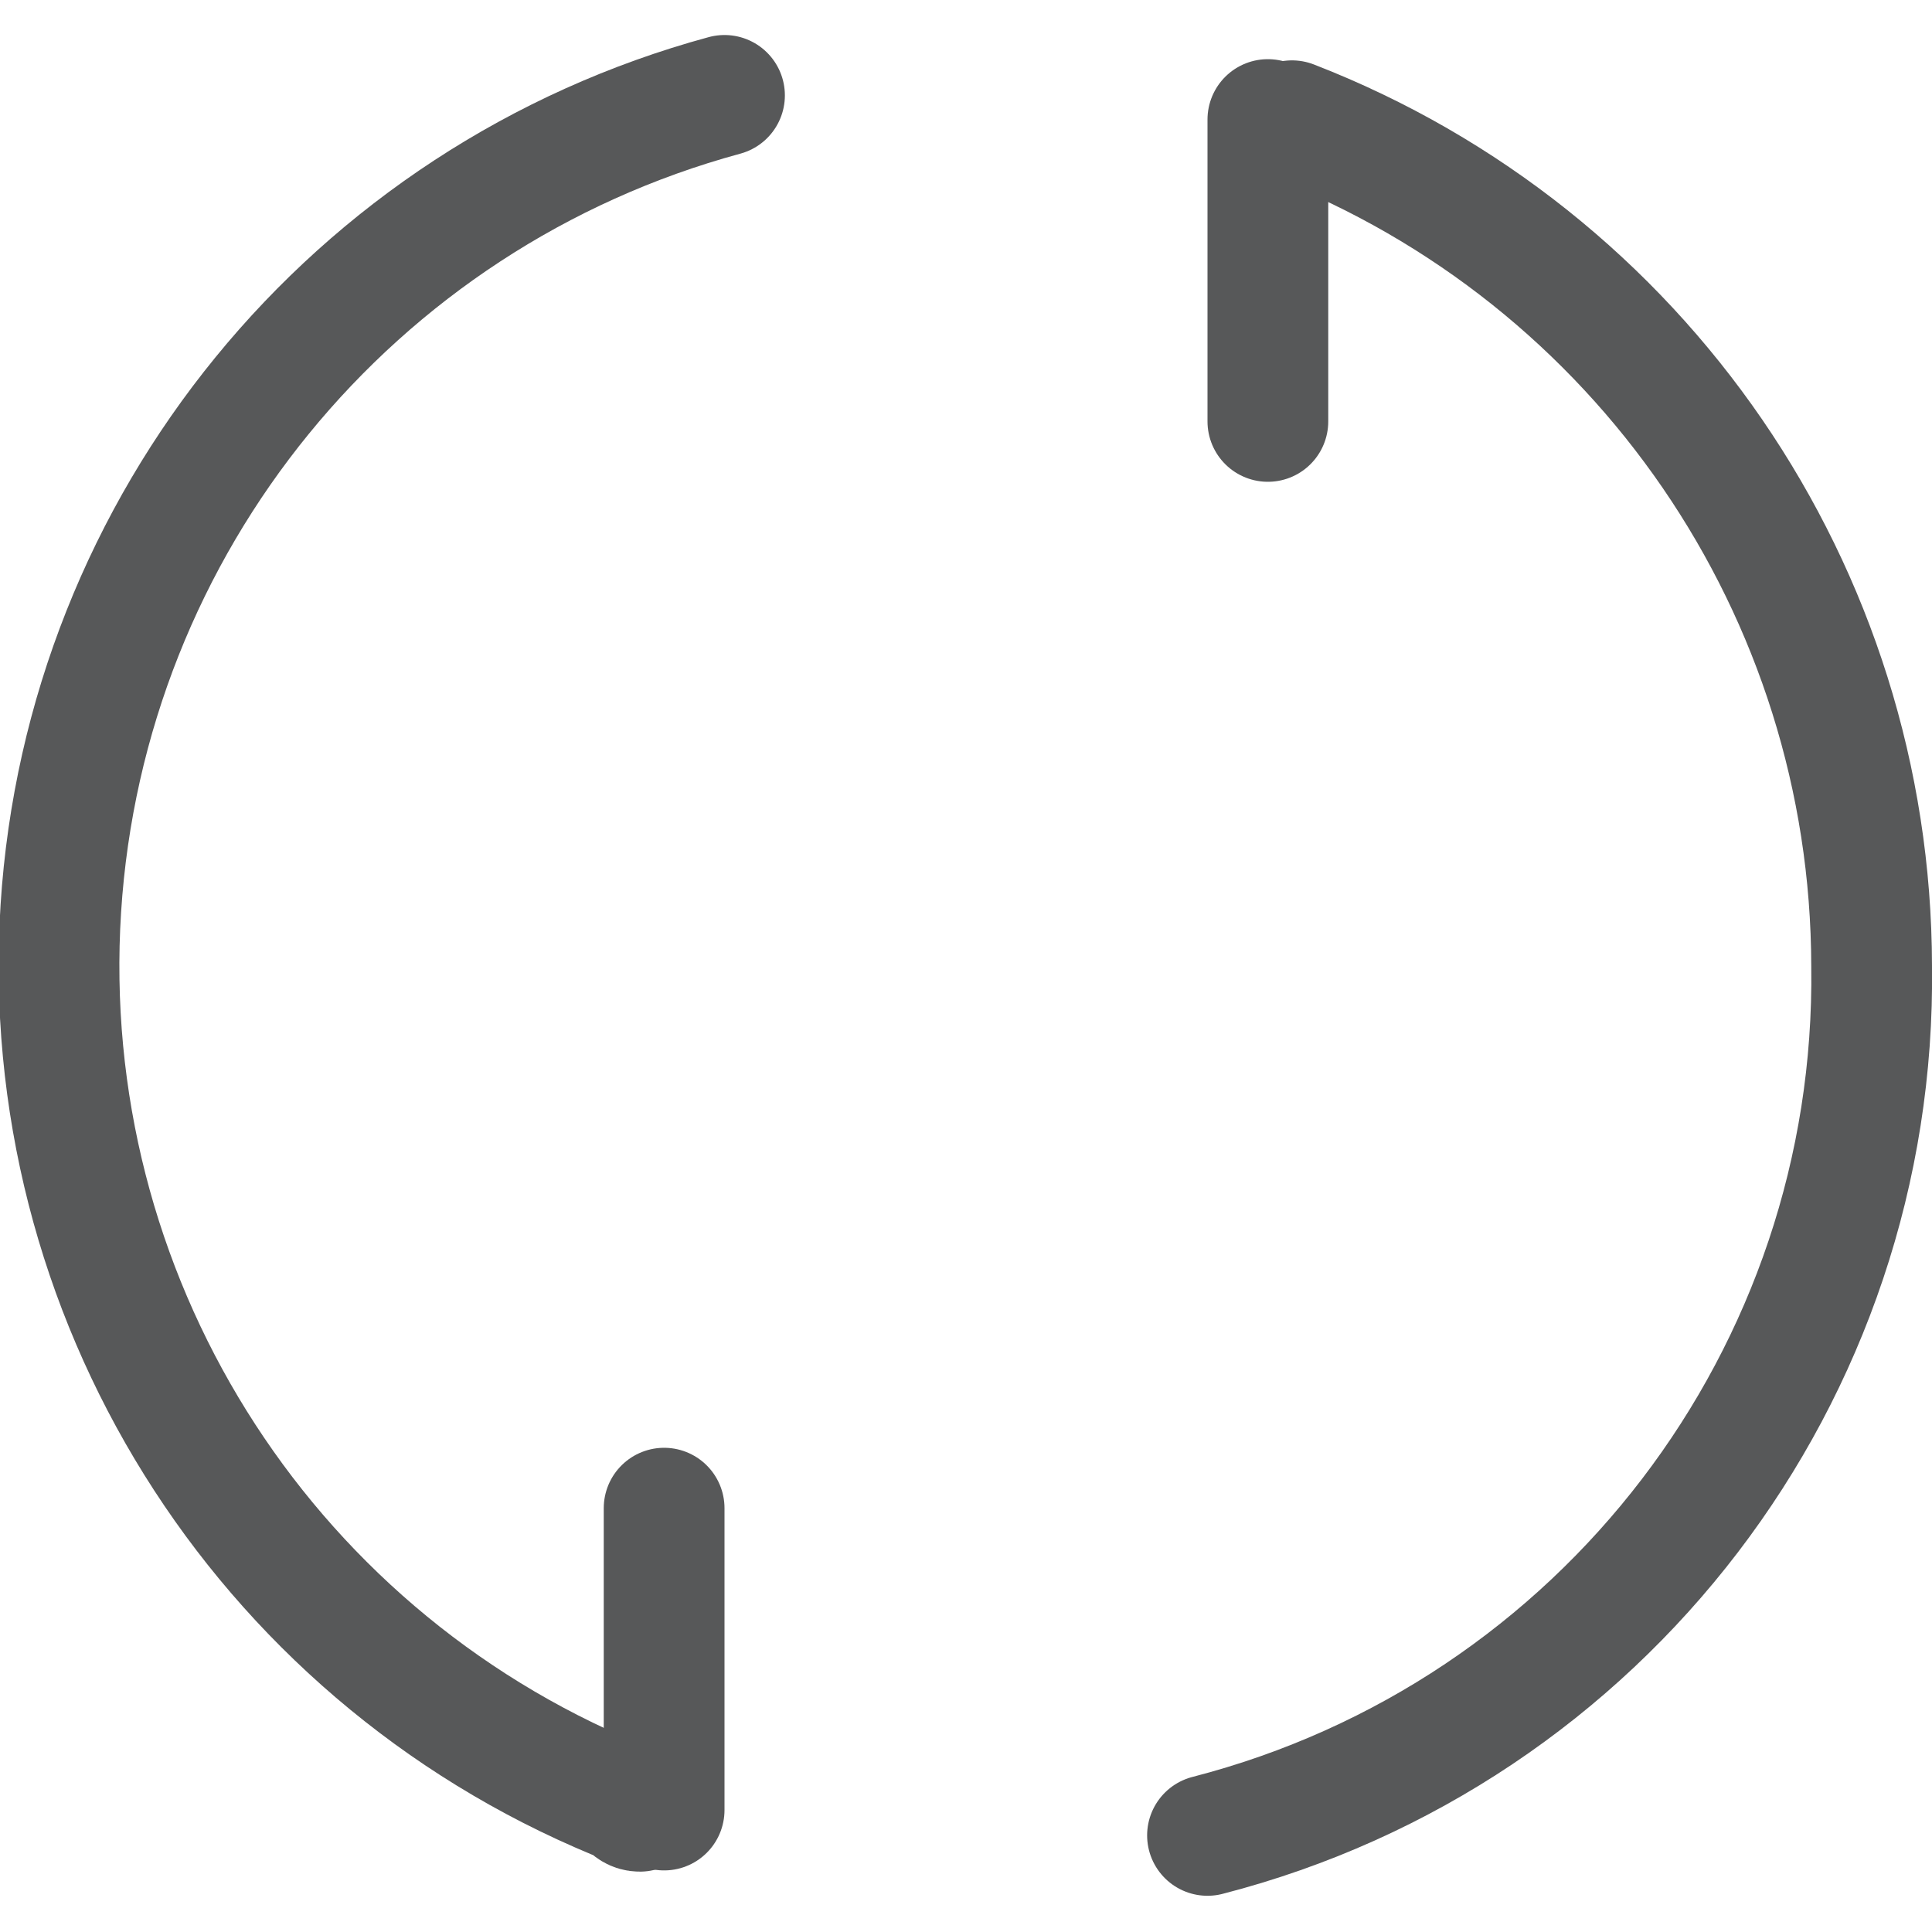
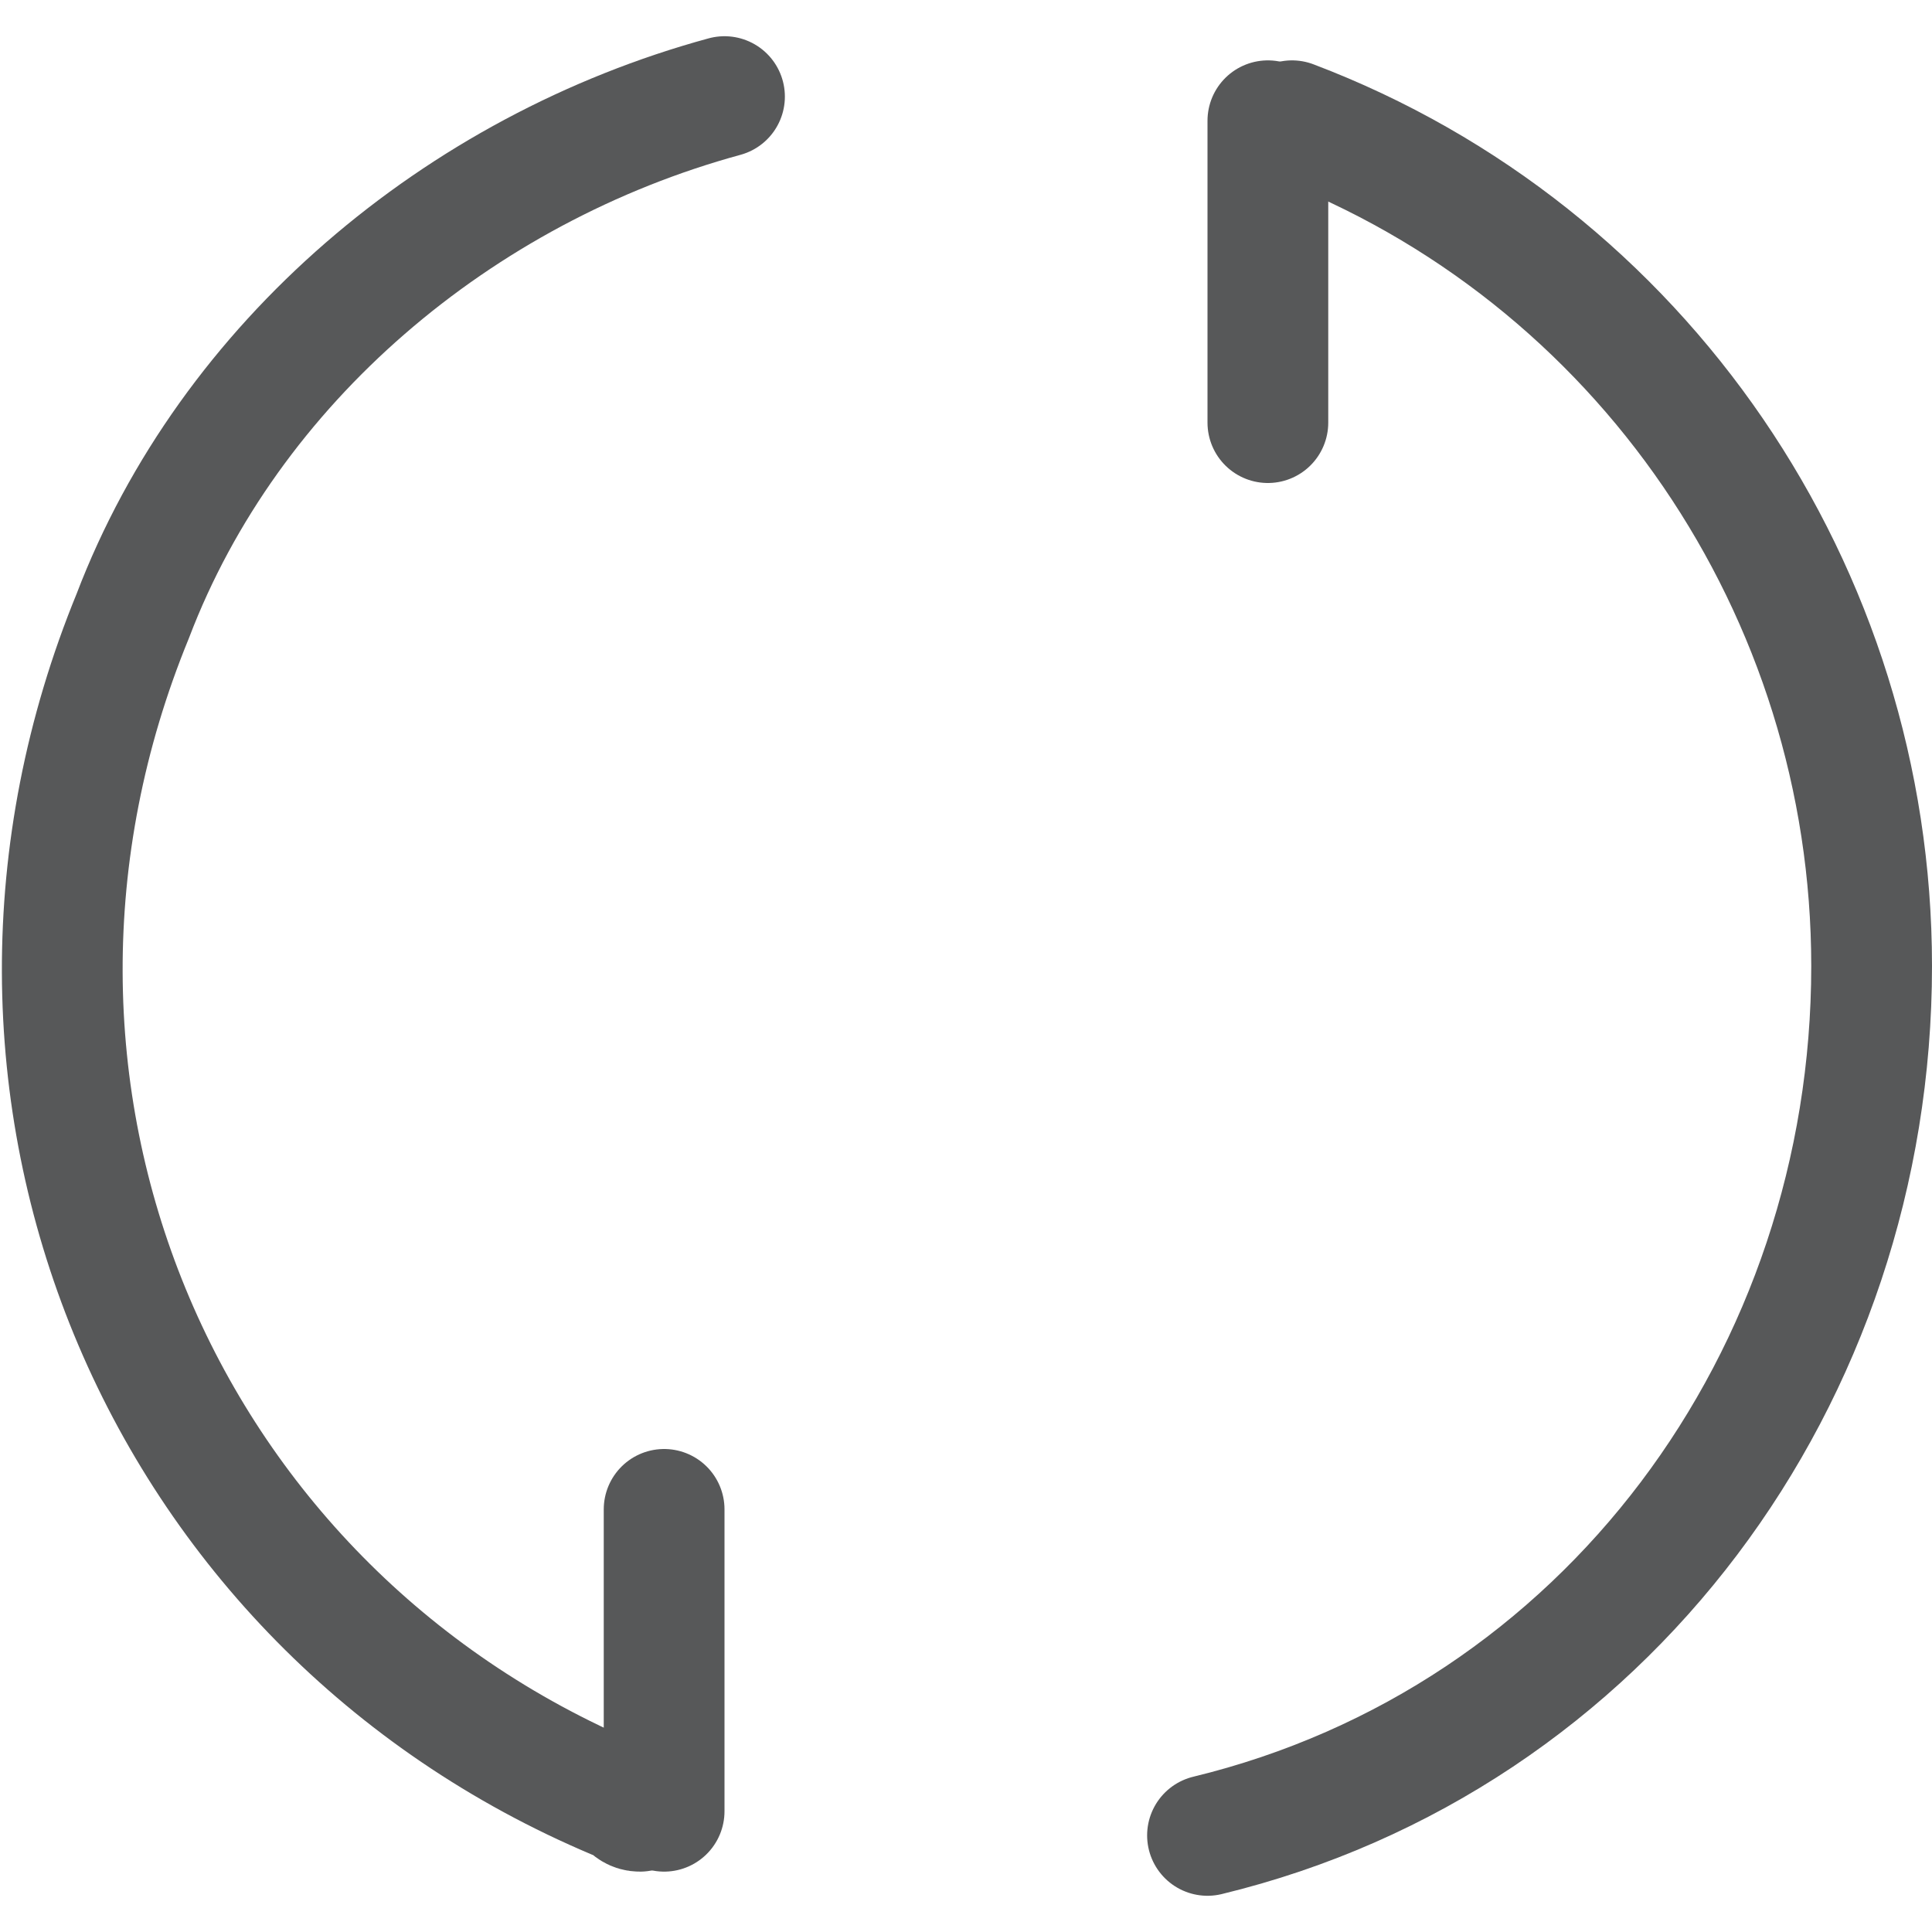
- <svg xmlns="http://www.w3.org/2000/svg" id="图层_1" data-name="图层 1" viewBox="0 0 16 16">
-   <defs>
-     <style>.cls-1{opacity:0.75;}.cls-2,.cls-3{fill:none;stroke:#1f2022;stroke-linecap:round;}.cls-2{stroke-linejoin:round;}.cls-3{stroke-miterlimit:10;}</style>
-   </defs>
-   <g id="_10" data-name="10" class="cls-1">
-     <path class="cls-2" d="M5.3,15c-.1,0-.1-.1-.2-.1A7.47,7.47,0,0,1,6,.79" />
-     <path class="cls-2" d="M10.7,1a7.52,7.52,0,0,1,4.8,7,7.33,7.33,0,0,1-5.5,7.2" />
-     <line class="cls-3" x1="5.5" y1="14.99" x2="5.5" y2="12.49" />
-     <line class="cls-3" x1="10.5" y1="3.49" x2="10.5" y2="0.99" />
+ <svg xmlns="http://www.w3.org/2000/svg" version="1.1" id="图层_1" x="0px" y="0px" viewBox="0 0 16 16" style="enable-background:new 0 0 16 16;" xml:space="preserve">
+   <style type="text/css">
+ 	.st0{opacity:0.75;}
+ 	.st1{fill:none;stroke:#1F2022;stroke-linecap:round;stroke-linejoin:round;}
+ 	.st2{fill:none;stroke:#1F2022;stroke-linecap:round;stroke-miterlimit:10;}
+ </style>
+   <g id="_10" class="st0">
+     <path class="st1" d="M5.3,15c-0.1,0-0.1-0.1-0.2-0.1c-3.8-1.6-5.6-5.9-4-9.8C1.9,3,3.8,1.4,6,0.8" />
+     <path class="st1" d="M10.7,1c2.9,1.1,4.8,3.9,4.8,7c0,3.4-2.2,6.4-5.5,7.2" />
+     <line class="st2" x1="5.5" y1="15" x2="5.5" y2="12.5" />
+     <line class="st2" x1="10.5" y1="3.5" x2="10.5" y2="1" />
  </g>
</svg>
